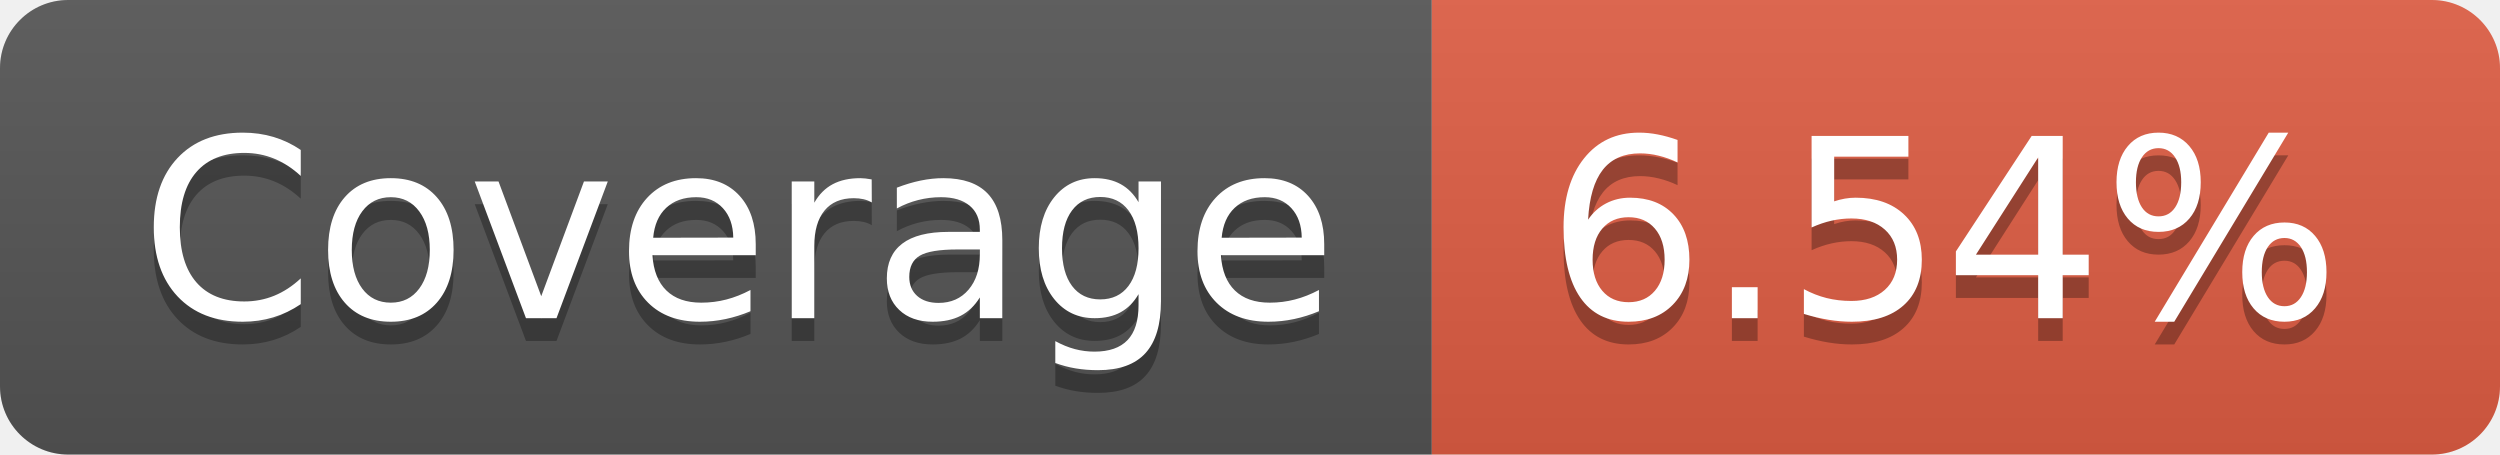
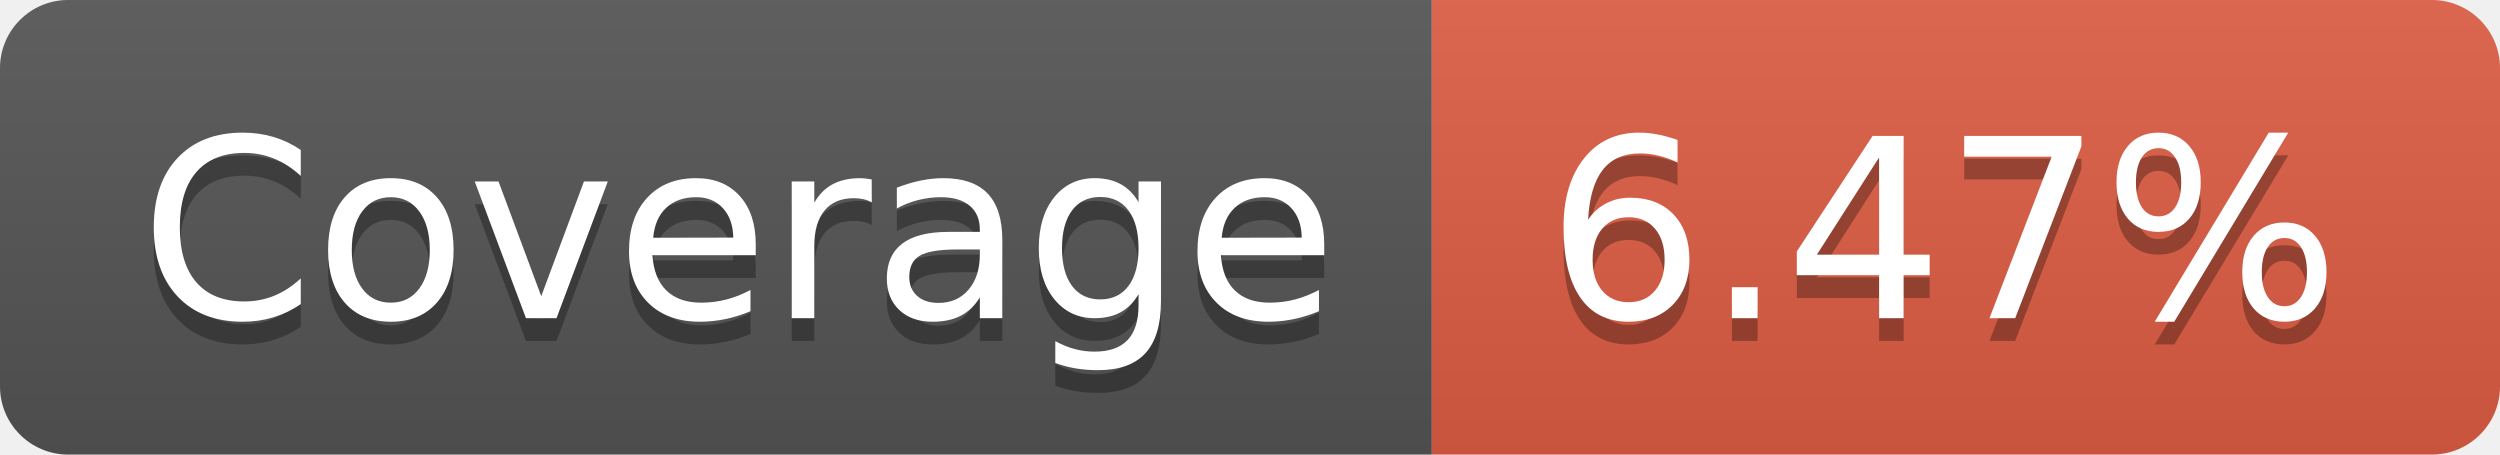
- <svg xmlns="http://www.w3.org/2000/svg" width="110" height="20" role="img" aria-label="Coverage: 6.54%">
+ <svg xmlns="http://www.w3.org/2000/svg" width="110" height="20" role="img" aria-label="Coverage: 6.47%">
  <linearGradient id="s" x2="0" y2="100%">
    <stop offset="0" stop-color="#bbb" stop-opacity=".1" />
    <stop offset="1" stop-opacity=".1" />
  </linearGradient>
  <clipPath id="r">
    <rect width="110" height="20" rx="3" fill="#fff" />
  </clipPath>
  <g clip-path="url(#r)">
    <rect width="63" height="20" fill="#555" />
    <rect x="63" width="47" height="20" fill="#e05d44" />
    <rect width="110" height="20" fill="url(#s)" />
  </g>
  <g fill="#fff" text-anchor="middle" font-family="Verdana,Geneva,DejaVu Sans,sans-serif" text-rendering="geometricPrecision" font-size="110">
    <text aria-hidden="true" x="325" y="150" fill="#010101" fill-opacity=".3" transform="scale(.1)" textLength="530">Coverage</text>
    <text x="325" y="140" transform="scale(.1)" fill="#fff" textLength="530">Coverage</text>
-     <text aria-hidden="true" x="855" y="150" fill="#010101" fill-opacity=".3" transform="scale(.1)" textLength="370">6.54%</text>
-     <text x="855" y="140" transform="scale(.1)" fill="#fff" textLength="370">6.54%</text>
+     <text aria-hidden="true" x="855" y="150" fill="#010101" fill-opacity=".3" transform="scale(.1)" textLength="370">6.47%</text>
+     <text x="855" y="140" transform="scale(.1)" fill="#fff" textLength="370">6.47%</text>
  </g>
</svg>
